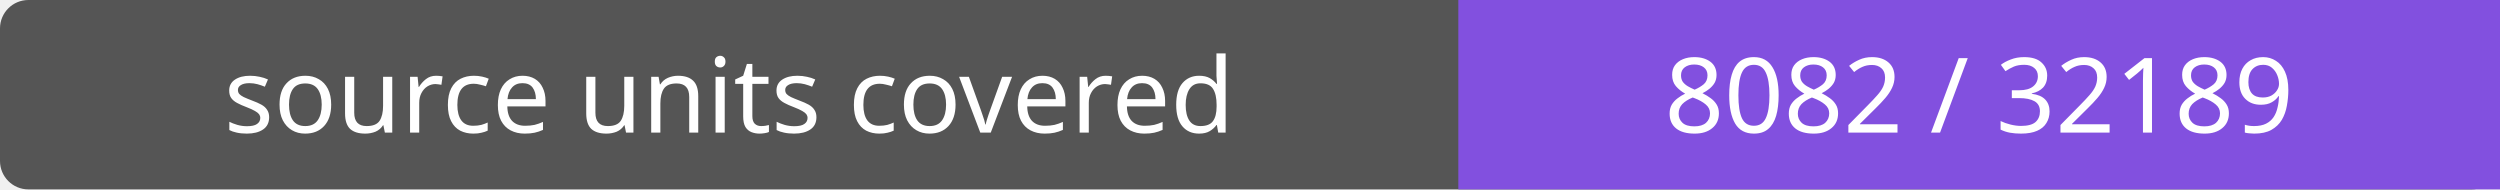
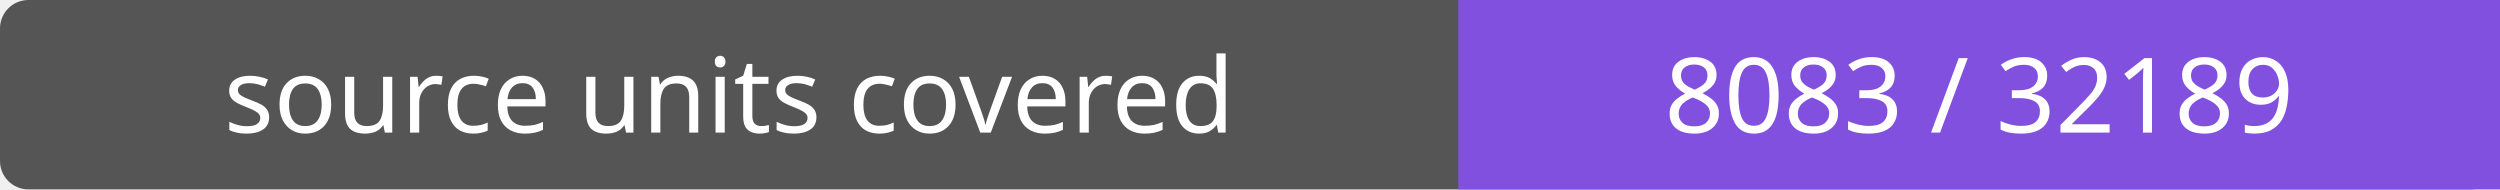
- <svg xmlns="http://www.w3.org/2000/svg" width="264" height="20" role="img" aria-label="source units covered: 8082 / 32189">
+ <svg xmlns="http://www.w3.org/2000/svg" width="264" height="20" role="img" aria-label="source units covered: 8083 / 32189">
  <rect width="264" height="20" rx="3" fill="#555" />
  <path fill="#8250df" d="M154 0h110v20H154z" />
  <g fill="#fff" text-anchor="middle" font-family="Verdana,sans-serif" font-size="11">
    <text x="77.0" y="14">source units covered</text>
-     <text x="209.0" y="14">8082 / 32189</text>
+     <text x="209.0" y="14">8083 / 32189</text>
  </g>
</svg>
